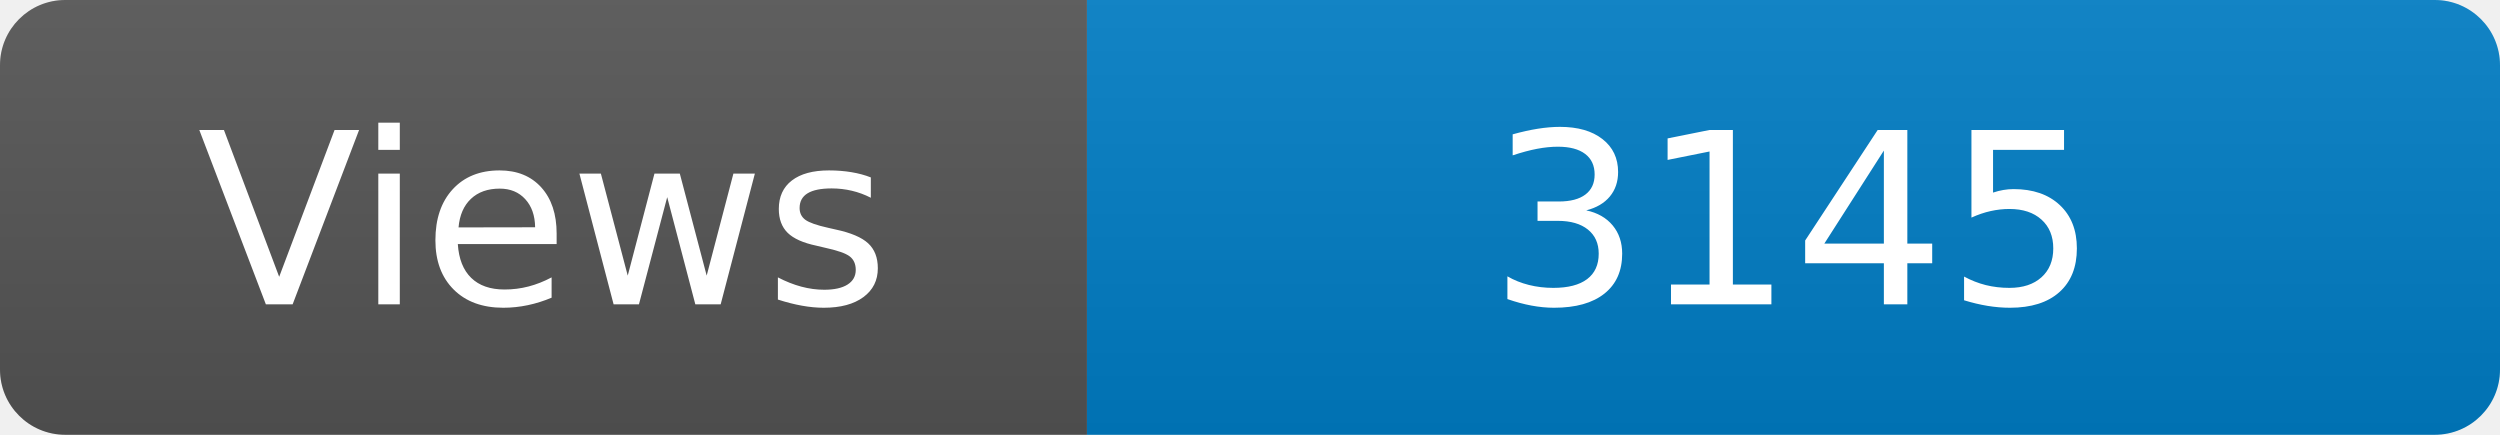
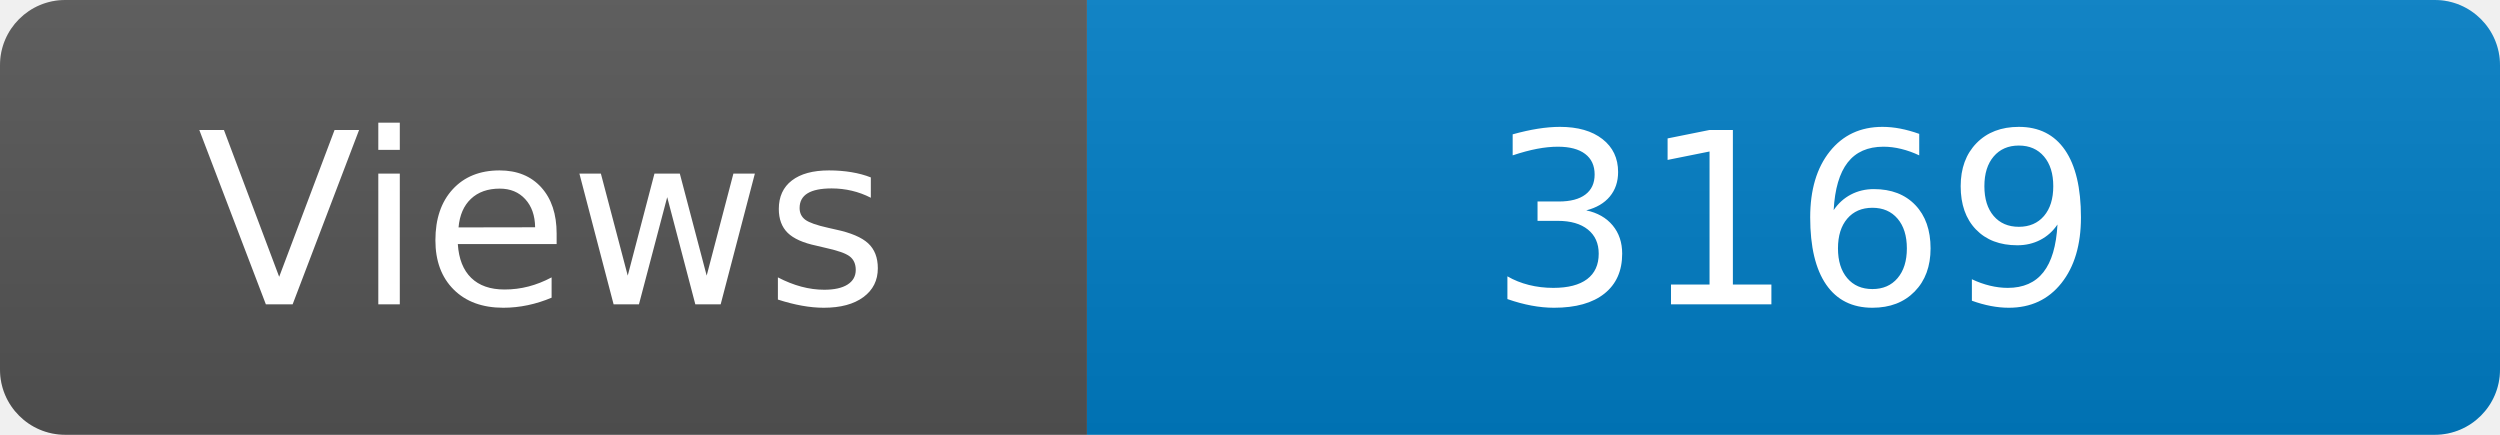
<svg xmlns="http://www.w3.org/2000/svg" width="115" height="20" role="img" aria-label="Maintained?: yes">
  <linearGradient id="s" x2="0" y2="100%">
    <stop offset="0" stop-color="#bbb" stop-opacity=".1" />
    <stop offset="1" stop-opacity=".1" />
  </linearGradient>
  <clipPath id="r">
    <rect width="115" height="20" rx="3" fill="#fff" />
  </clipPath>
  <g clip-path="url(#r)">
    <rect width="50" height="20" fill="#555" />
    <rect x="50" width="160" height="20" fill="#007ec6" />
    <rect width="115" height="20" fill="url(#s)" />
  </g>
  <g fill="#fff" text-anchor="middle" font-family="Verdana,Geneva,DejaVu Sans,sans-serif" font-size="110">
    <text x="250" y="140" transform="scale(.1)" fill="#fff">Views</text>
-     <text x="825" y="140" transform="scale(.1)" fill="#fff">3145</text>
+     <text x="825" y="140" transform="scale(.1)" fill="#fff">3169</text>
  </g>
</svg>
